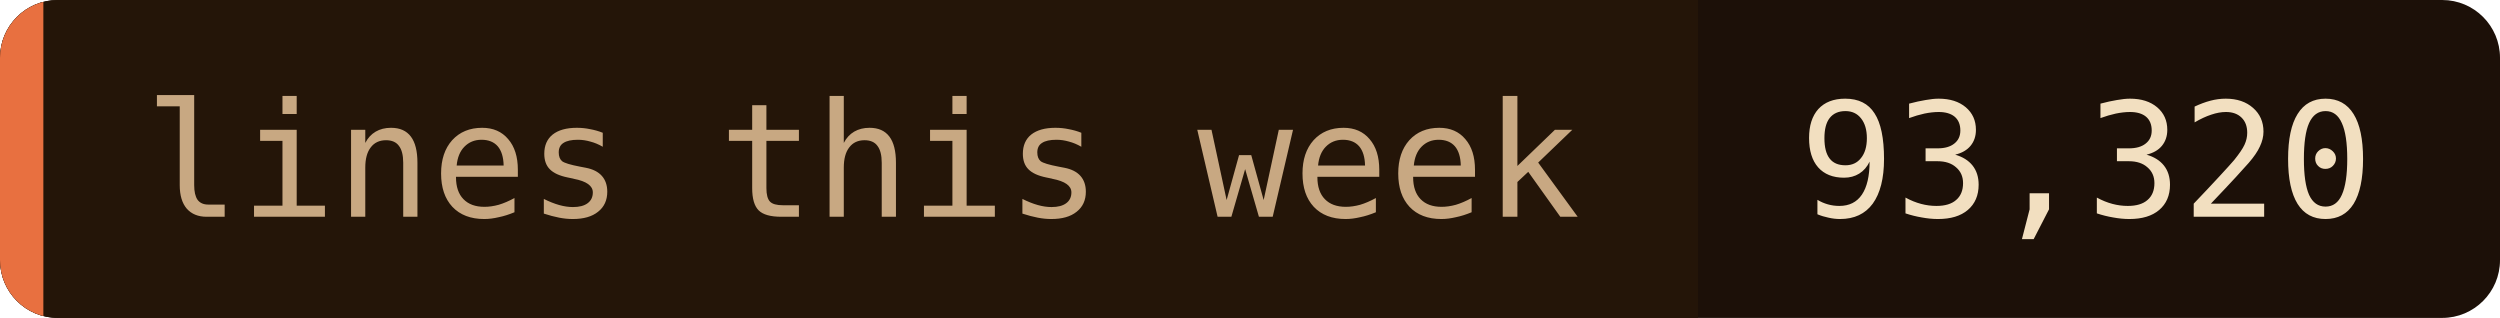
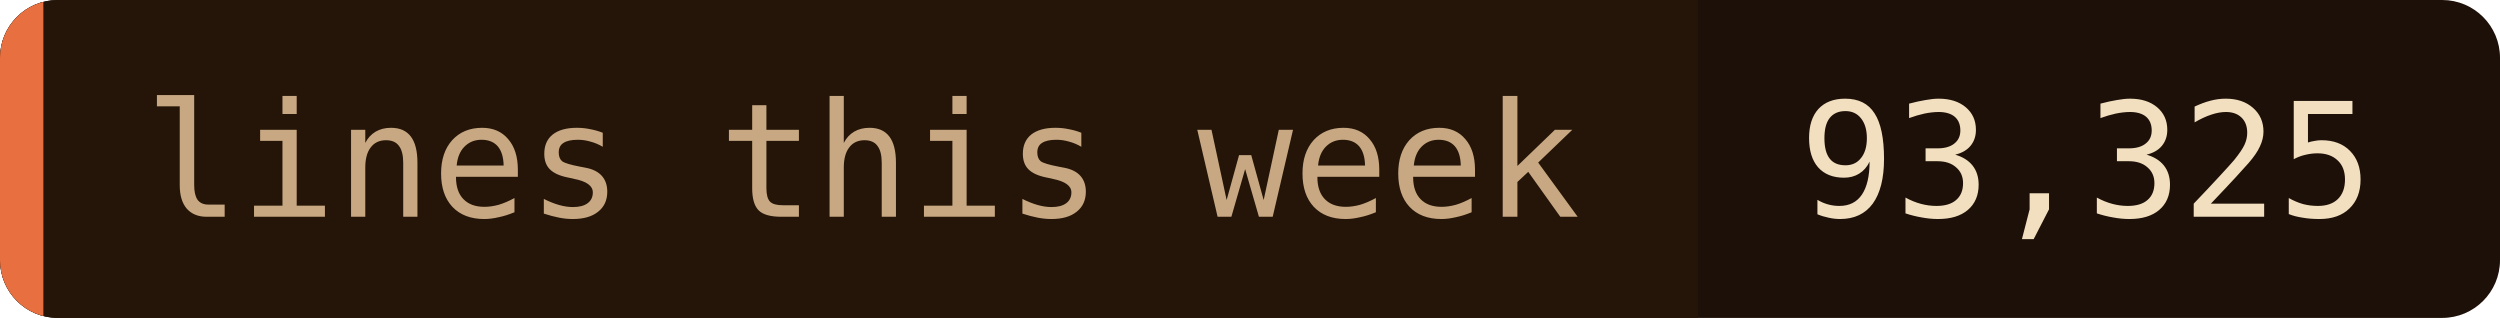
- <svg xmlns="http://www.w3.org/2000/svg" width="173" height="22" role="img" aria-label="lines this week: 93,320">
+ <svg xmlns="http://www.w3.org/2000/svg" width="173" height="22" role="img" aria-label="lines this week: 93,325">
  <clipPath id="c">
    <rect width="173" height="22" rx="4" />
  </clipPath>
  <g clip-path="url(#c)">
    <rect width="173" height="22" fill="#1c1008" />
    <rect width="117.5" height="22" fill="#241508" />
    <rect width="3" height="22" fill="#e87040" />
  </g>
  <g font-family="'JetBrains Mono', 'Fira Code', ui-monospace, SFMono-Regular, Menlo, monospace" font-size="11">
    <text x="10" y="15" fill="#c8a882">lines this week</text>
-     <text x="124.5" y="15" fill="#f2dfc0">93,320</text>
+     <text x="124.5" y="15" fill="#f2dfc0">93,325</text>
  </g>
</svg>
